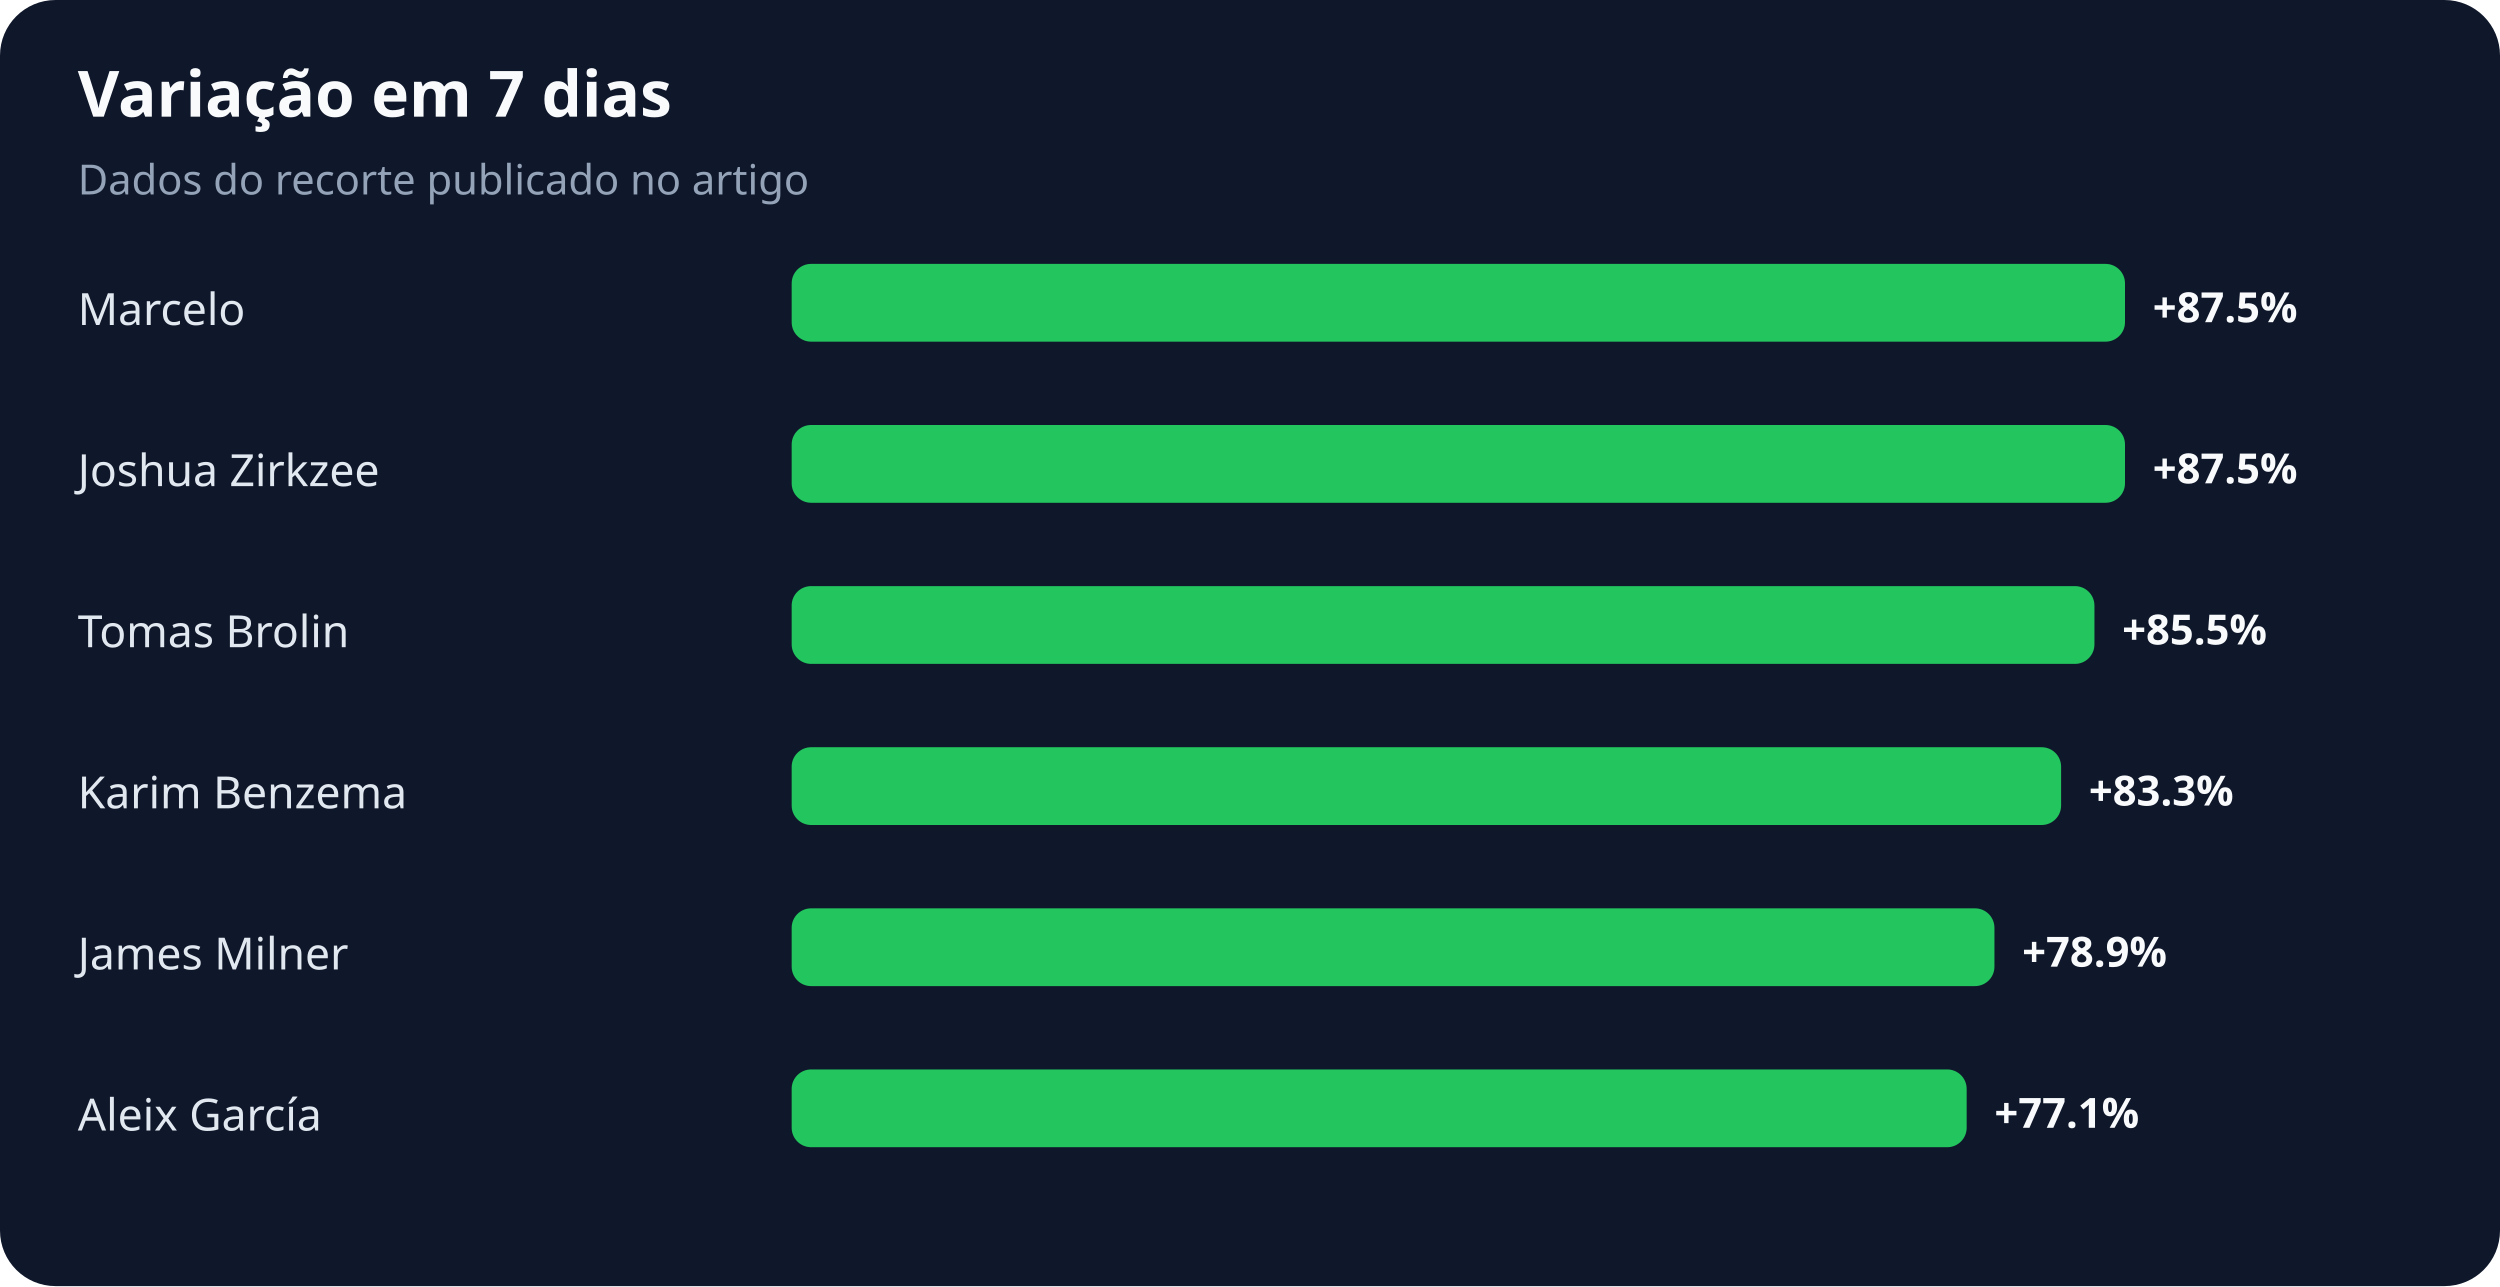
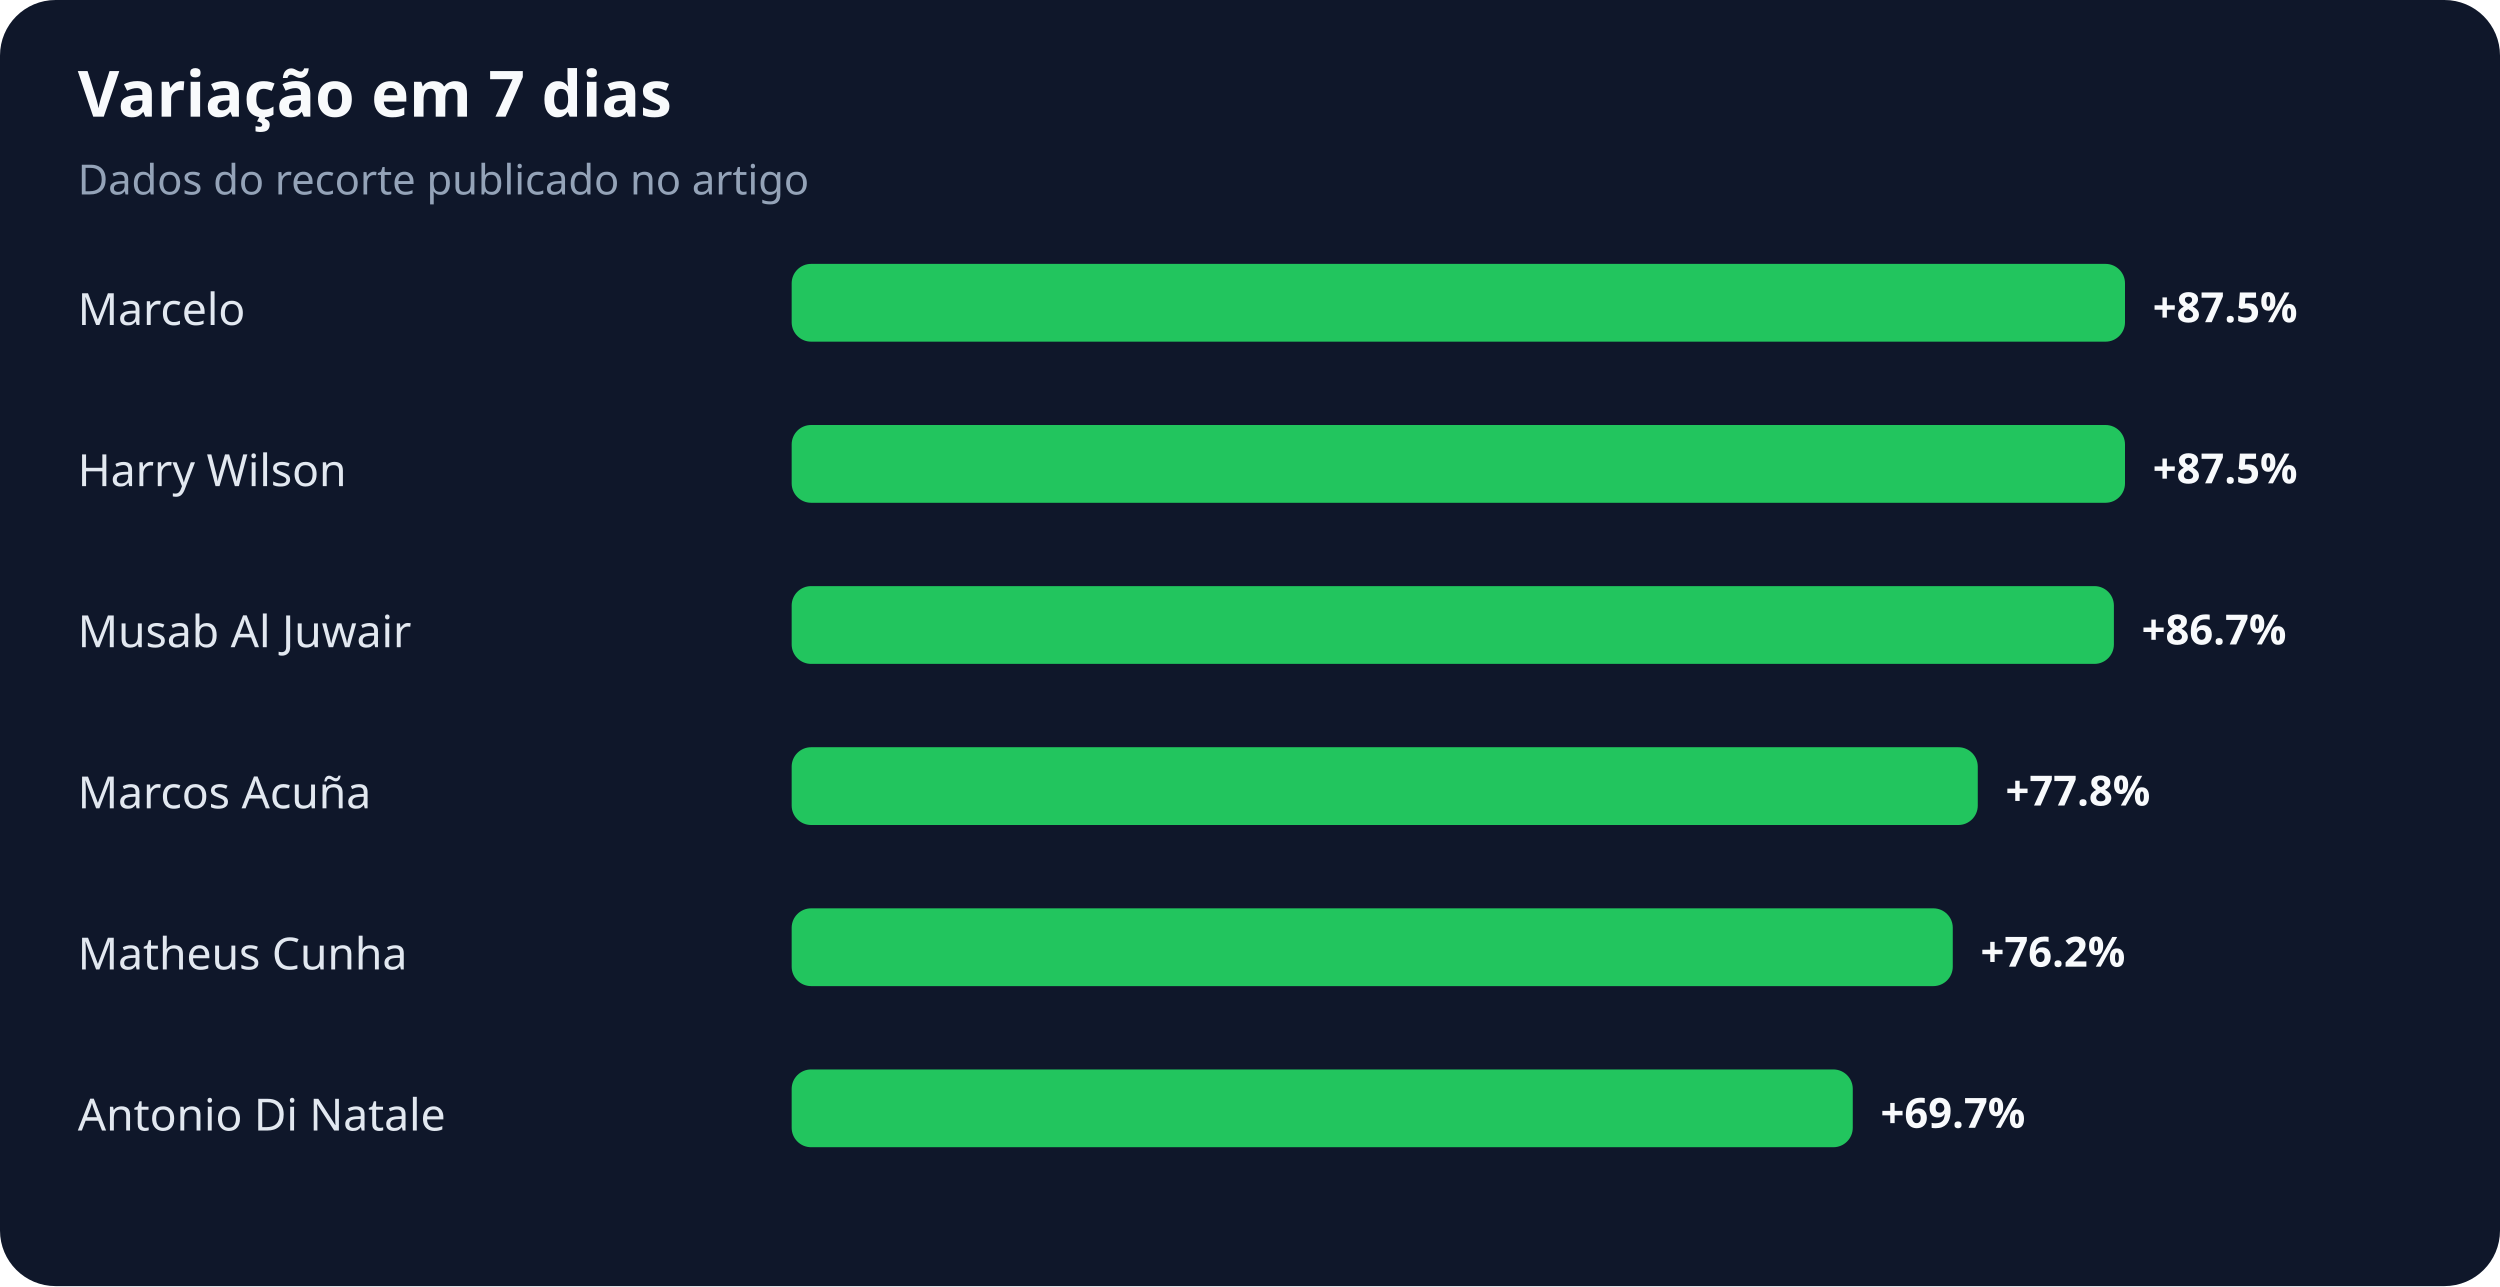
<svg xmlns="http://www.w3.org/2000/svg" width="900" height="463" viewBox="0 0 900 463" role="img" aria-labelledby="title desc">
  <rect width="100%" height="100%" rx="20" fill="#0f172a" />
  <text x="28" y="42" fill="#f8fafc" font-family="system-ui,sans-serif" font-size="23" font-weight="700">Variação em 7 dias</text>
  <text x="28" y="70" fill="#94a3b8" font-family="system-ui,sans-serif" font-size="15">Dados do recorte publicado no artigo</text>
  <text x="28" y="117" fill="#e2e8f0" font-family="system-ui,sans-serif" font-size="16">Marcelo</text>
  <rect x="285" y="95" width="480" height="28" rx="7" fill="#22c55e" />
  <text x="775" y="116" fill="#f8fafc" font-family="system-ui,sans-serif" font-size="15" font-weight="700">+87.5%</text>
-   <text x="28" y="175" fill="#e2e8f0" font-family="system-ui,sans-serif" font-size="16">Joshua Zirkzee</text>
+   <text x="28" y="175" fill="#e2e8f0" font-family="system-ui,sans-serif" font-size="16">Harry Wilson</text>
  <rect x="285" y="153" width="480" height="28" rx="7" fill="#22c55e" />
  <text x="775" y="174" fill="#f8fafc" font-family="system-ui,sans-serif" font-size="15" font-weight="700">+87.5%</text>
-   <text x="28" y="233" fill="#e2e8f0" font-family="system-ui,sans-serif" font-size="16">Tomas Brolin</text>
-   <rect x="285" y="211" width="469" height="28" rx="7" fill="#22c55e" />
-   <text x="764" y="232" fill="#f8fafc" font-family="system-ui,sans-serif" font-size="15" font-weight="700">+85.5%</text>
-   <text x="28" y="291" fill="#e2e8f0" font-family="system-ui,sans-serif" font-size="16">Karim Benzema</text>
-   <rect x="285" y="269" width="457" height="28" rx="7" fill="#22c55e" />
-   <text x="752" y="290" fill="#f8fafc" font-family="system-ui,sans-serif" font-size="15" font-weight="700">+83.3%</text>
-   <text x="28" y="349" fill="#e2e8f0" font-family="system-ui,sans-serif" font-size="16">James Milner</text>
-   <rect x="285" y="327" width="433" height="28" rx="7" fill="#22c55e" />
-   <text x="728" y="348" fill="#f8fafc" font-family="system-ui,sans-serif" font-size="15" font-weight="700">+78.9%</text>
-   <text x="28" y="407" fill="#e2e8f0" font-family="system-ui,sans-serif" font-size="16">Aleix García</text>
-   <rect x="285" y="385" width="423" height="28" rx="7" fill="#22c55e" />
-   <text x="718" y="406" fill="#f8fafc" font-family="system-ui,sans-serif" font-size="15" font-weight="700">+77.1%</text>
+   <text x="28" y="233" fill="#e2e8f0" font-family="system-ui,sans-serif" font-size="16">Musab Al Juwair</text>
+   <rect x="285" y="211" width="476" height="28" rx="7" fill="#22c55e" />
+   <text x="771" y="232" fill="#f8fafc" font-family="system-ui,sans-serif" font-size="15" font-weight="700">+86.7%</text>
+   <text x="28" y="291" fill="#e2e8f0" font-family="system-ui,sans-serif" font-size="16">Marcos Acuña</text>
+   <rect x="285" y="269" width="427" height="28" rx="7" fill="#22c55e" />
+   <text x="722" y="290" fill="#f8fafc" font-family="system-ui,sans-serif" font-size="15" font-weight="700">+77.8%</text>
+   <text x="28" y="349" fill="#e2e8f0" font-family="system-ui,sans-serif" font-size="16">Matheus Cunha</text>
+   <rect x="285" y="327" width="418" height="28" rx="7" fill="#22c55e" />
+   <text x="713" y="348" fill="#f8fafc" font-family="system-ui,sans-serif" font-size="15" font-weight="700">+76.2%</text>
+   <text x="28" y="407" fill="#e2e8f0" font-family="system-ui,sans-serif" font-size="16">Antonio Di Natale</text>
+   <rect x="285" y="385" width="382" height="28" rx="7" fill="#22c55e" />
+   <text x="677" y="406" fill="#f8fafc" font-family="system-ui,sans-serif" font-size="15" font-weight="700">+69.7%</text>
</svg>
